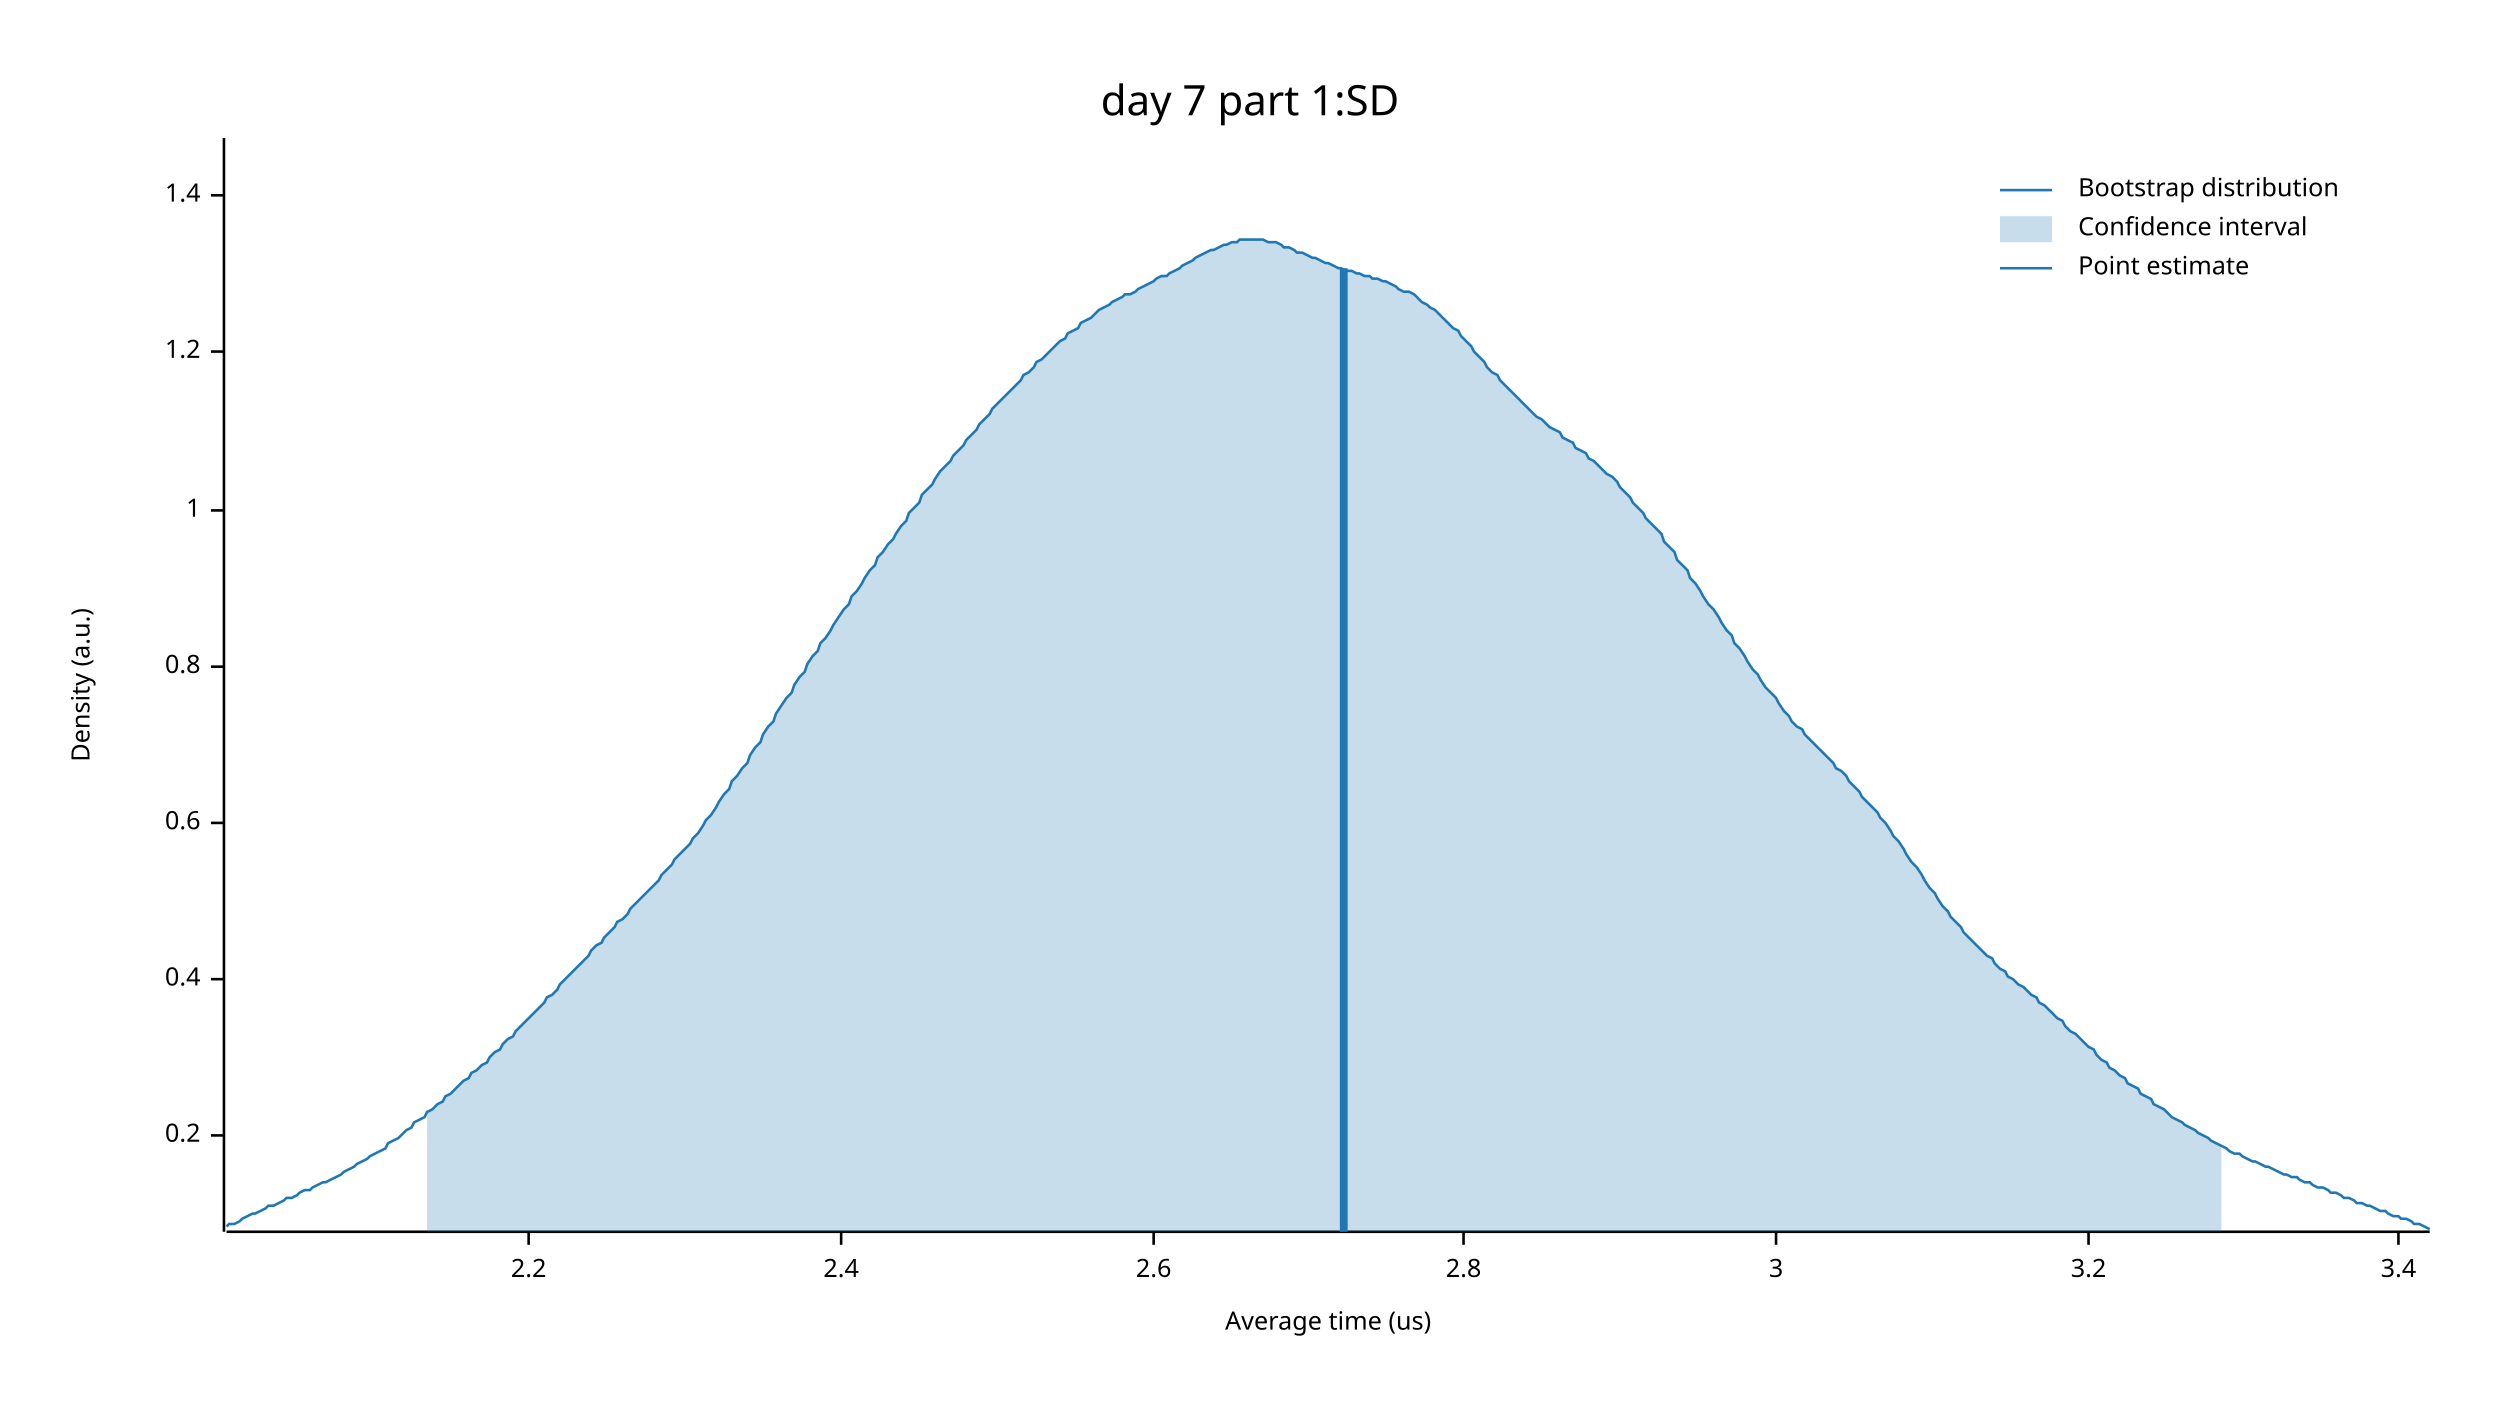
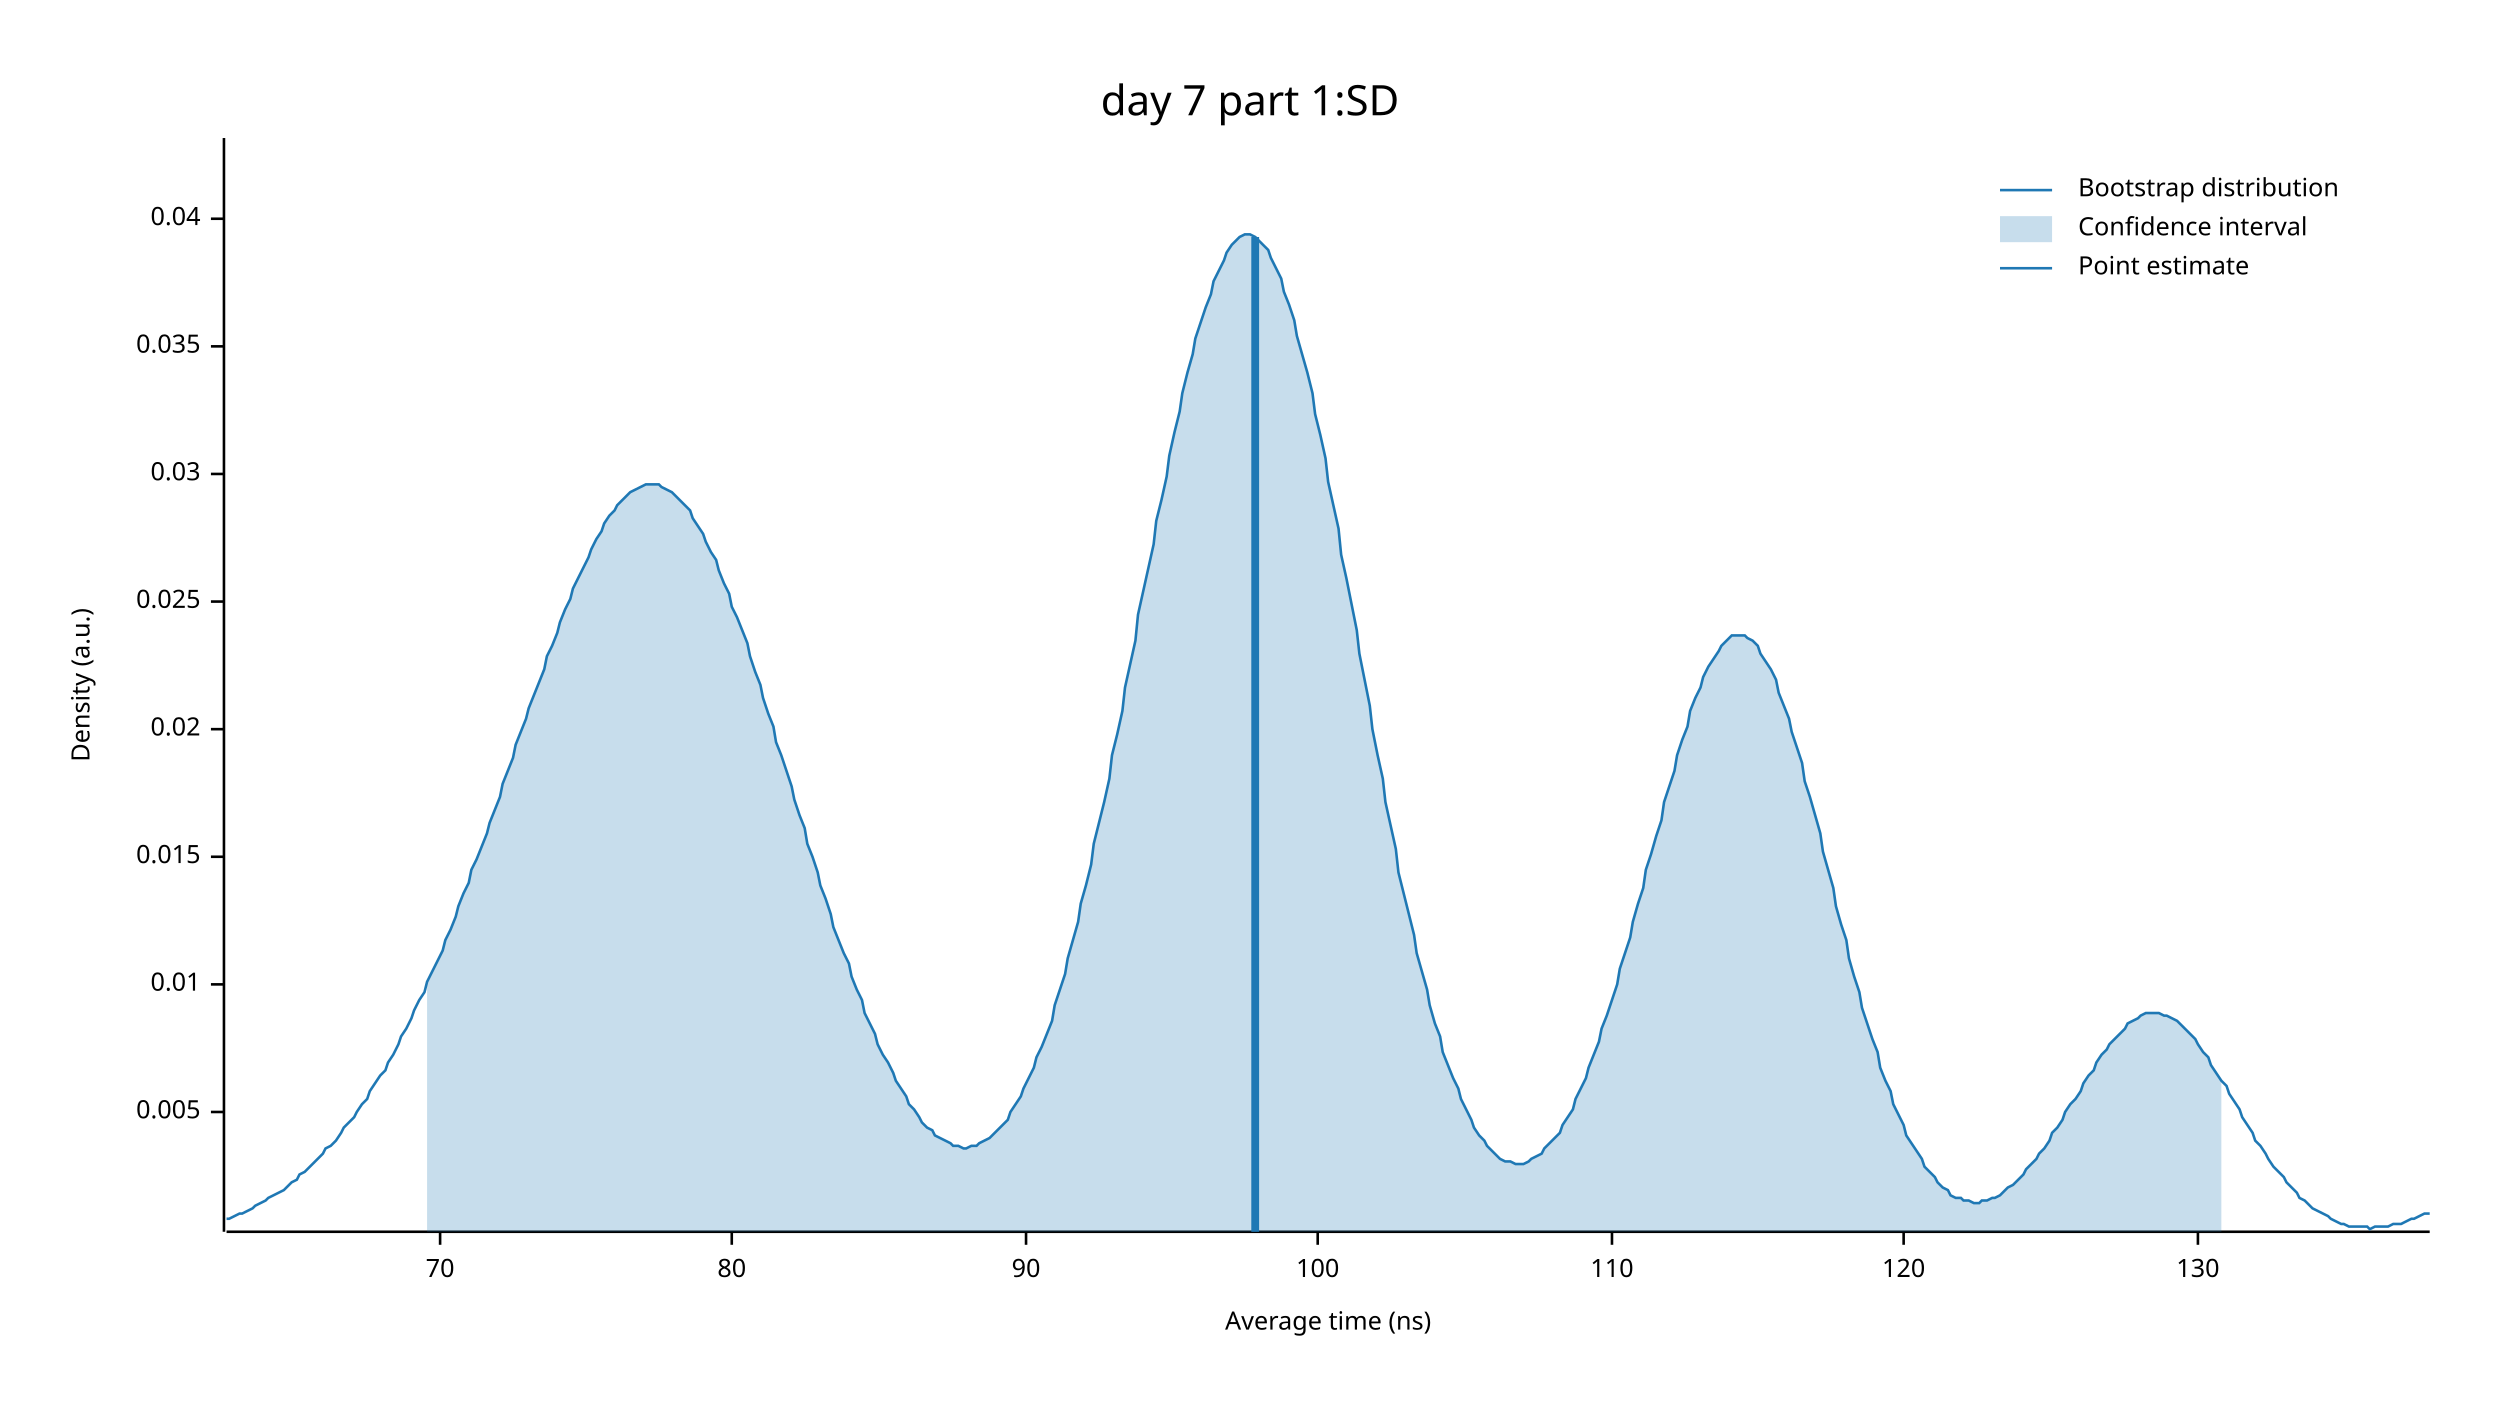
<svg xmlns="http://www.w3.org/2000/svg" width="960" height="540" viewBox="0 0 960 540">
  <text x="480" y="32" dy="0.76em" text-anchor="middle" font-family="sans-serif" font-size="16.129" opacity="1" fill="#000000">
day 7 part 1:SD
</text>
  <text x="27" y="263" dy="0.76em" text-anchor="middle" font-family="sans-serif" font-size="9.677" opacity="1" fill="#000000" transform="rotate(270, 27, 263)">
Density (a.u.)
</text>
  <text x="510" y="513" dy="-0.5ex" text-anchor="middle" font-family="sans-serif" font-size="9.677" opacity="1" fill="#000000">
- Average time (us)
+ Average time (ns)
</text>
  <polyline fill="none" opacity="1" stroke="#000000" stroke-width="1" points="86,53 86,473 " />
-   <text x="77" y="436" dy="0.5ex" text-anchor="end" font-family="sans-serif" font-size="9.677" opacity="1" fill="#000000">
- 0.2
+   <text x="77" y="427" dy="0.5ex" text-anchor="end" font-family="sans-serif" font-size="9.677" opacity="1" fill="#000000">
+ 0.005
</text>
-   <polyline fill="none" opacity="1" stroke="#000000" stroke-width="1" points="81,436 86,436 " />
-   <text x="77" y="376" dy="0.5ex" text-anchor="end" font-family="sans-serif" font-size="9.677" opacity="1" fill="#000000">
- 0.4
+   <polyline fill="none" opacity="1" stroke="#000000" stroke-width="1" points="81,427 86,427 " />
+   <text x="77" y="378" dy="0.5ex" text-anchor="end" font-family="sans-serif" font-size="9.677" opacity="1" fill="#000000">
+ 0.01
</text>
-   <polyline fill="none" opacity="1" stroke="#000000" stroke-width="1" points="81,376 86,376 " />
-   <text x="77" y="316" dy="0.5ex" text-anchor="end" font-family="sans-serif" font-size="9.677" opacity="1" fill="#000000">
- 0.6
+   <polyline fill="none" opacity="1" stroke="#000000" stroke-width="1" points="81,378 86,378 " />
+   <text x="77" y="329" dy="0.5ex" text-anchor="end" font-family="sans-serif" font-size="9.677" opacity="1" fill="#000000">
+ 0.015
</text>
-   <polyline fill="none" opacity="1" stroke="#000000" stroke-width="1" points="81,316 86,316 " />
-   <text x="77" y="256" dy="0.5ex" text-anchor="end" font-family="sans-serif" font-size="9.677" opacity="1" fill="#000000">
- 0.8
+   <polyline fill="none" opacity="1" stroke="#000000" stroke-width="1" points="81,329 86,329 " />
+   <text x="77" y="280" dy="0.5ex" text-anchor="end" font-family="sans-serif" font-size="9.677" opacity="1" fill="#000000">
+ 0.02
</text>
-   <polyline fill="none" opacity="1" stroke="#000000" stroke-width="1" points="81,256 86,256 " />
-   <text x="77" y="196" dy="0.5ex" text-anchor="end" font-family="sans-serif" font-size="9.677" opacity="1" fill="#000000">
- 1
+   <polyline fill="none" opacity="1" stroke="#000000" stroke-width="1" points="81,280 86,280 " />
+   <text x="77" y="231" dy="0.5ex" text-anchor="end" font-family="sans-serif" font-size="9.677" opacity="1" fill="#000000">
+ 0.025
</text>
-   <polyline fill="none" opacity="1" stroke="#000000" stroke-width="1" points="81,196 86,196 " />
-   <text x="77" y="135" dy="0.5ex" text-anchor="end" font-family="sans-serif" font-size="9.677" opacity="1" fill="#000000">
- 1.2
+   <polyline fill="none" opacity="1" stroke="#000000" stroke-width="1" points="81,231 86,231 " />
+   <text x="77" y="182" dy="0.5ex" text-anchor="end" font-family="sans-serif" font-size="9.677" opacity="1" fill="#000000">
+ 0.03
</text>
-   <polyline fill="none" opacity="1" stroke="#000000" stroke-width="1" points="81,135 86,135 " />
-   <text x="77" y="75" dy="0.5ex" text-anchor="end" font-family="sans-serif" font-size="9.677" opacity="1" fill="#000000">
- 1.4
+   <polyline fill="none" opacity="1" stroke="#000000" stroke-width="1" points="81,182 86,182 " />
+   <text x="77" y="133" dy="0.5ex" text-anchor="end" font-family="sans-serif" font-size="9.677" opacity="1" fill="#000000">
+ 0.035
</text>
-   <polyline fill="none" opacity="1" stroke="#000000" stroke-width="1" points="81,75 86,75 " />
+   <polyline fill="none" opacity="1" stroke="#000000" stroke-width="1" points="81,133 86,133 " />
+   <text x="77" y="84" dy="0.5ex" text-anchor="end" font-family="sans-serif" font-size="9.677" opacity="1" fill="#000000">
+ 0.04
+ </text>
+   <polyline fill="none" opacity="1" stroke="#000000" stroke-width="1" points="81,84 86,84 " />
  <polyline fill="none" opacity="1" stroke="#000000" stroke-width="1" points="87,473 933,473 " />
-   <text x="203" y="483" dy="0.76em" text-anchor="middle" font-family="sans-serif" font-size="9.677" opacity="1" fill="#000000">
- 2.2
+   <text x="169" y="483" dy="0.76em" text-anchor="middle" font-family="sans-serif" font-size="9.677" opacity="1" fill="#000000">
+ 70
</text>
-   <polyline fill="none" opacity="1" stroke="#000000" stroke-width="1" points="203,473 203,478 " />
-   <text x="323" y="483" dy="0.76em" text-anchor="middle" font-family="sans-serif" font-size="9.677" opacity="1" fill="#000000">
- 2.4
+   <polyline fill="none" opacity="1" stroke="#000000" stroke-width="1" points="169,473 169,478 " />
+   <text x="281" y="483" dy="0.76em" text-anchor="middle" font-family="sans-serif" font-size="9.677" opacity="1" fill="#000000">
+ 80
</text>
-   <polyline fill="none" opacity="1" stroke="#000000" stroke-width="1" points="323,473 323,478 " />
-   <text x="443" y="483" dy="0.76em" text-anchor="middle" font-family="sans-serif" font-size="9.677" opacity="1" fill="#000000">
- 2.6
+   <polyline fill="none" opacity="1" stroke="#000000" stroke-width="1" points="281,473 281,478 " />
+   <text x="394" y="483" dy="0.76em" text-anchor="middle" font-family="sans-serif" font-size="9.677" opacity="1" fill="#000000">
+ 90
</text>
-   <polyline fill="none" opacity="1" stroke="#000000" stroke-width="1" points="443,473 443,478 " />
-   <text x="562" y="483" dy="0.76em" text-anchor="middle" font-family="sans-serif" font-size="9.677" opacity="1" fill="#000000">
- 2.8
+   <polyline fill="none" opacity="1" stroke="#000000" stroke-width="1" points="394,473 394,478 " />
+   <text x="506" y="483" dy="0.76em" text-anchor="middle" font-family="sans-serif" font-size="9.677" opacity="1" fill="#000000">
+ 100
</text>
-   <polyline fill="none" opacity="1" stroke="#000000" stroke-width="1" points="562,473 562,478 " />
-   <text x="682" y="483" dy="0.76em" text-anchor="middle" font-family="sans-serif" font-size="9.677" opacity="1" fill="#000000">
- 3
+   <polyline fill="none" opacity="1" stroke="#000000" stroke-width="1" points="506,473 506,478 " />
+   <text x="619" y="483" dy="0.76em" text-anchor="middle" font-family="sans-serif" font-size="9.677" opacity="1" fill="#000000">
+ 110
</text>
-   <polyline fill="none" opacity="1" stroke="#000000" stroke-width="1" points="682,473 682,478 " />
-   <text x="802" y="483" dy="0.76em" text-anchor="middle" font-family="sans-serif" font-size="9.677" opacity="1" fill="#000000">
- 3.2
+   <polyline fill="none" opacity="1" stroke="#000000" stroke-width="1" points="619,473 619,478 " />
+   <text x="731" y="483" dy="0.76em" text-anchor="middle" font-family="sans-serif" font-size="9.677" opacity="1" fill="#000000">
+ 120
</text>
-   <polyline fill="none" opacity="1" stroke="#000000" stroke-width="1" points="802,473 802,478 " />
-   <text x="921" y="483" dy="0.76em" text-anchor="middle" font-family="sans-serif" font-size="9.677" opacity="1" fill="#000000">
- 3.4
+   <polyline fill="none" opacity="1" stroke="#000000" stroke-width="1" points="731,473 731,478 " />
+   <text x="844" y="483" dy="0.76em" text-anchor="middle" font-family="sans-serif" font-size="9.677" opacity="1" fill="#000000">
+ 130
</text>
-   <polyline fill="none" opacity="1" stroke="#000000" stroke-width="1" points="921,473 921,478 " />
-   <polyline fill="none" opacity="1" stroke="#1F78B4" stroke-width="1" points="87,471 88,470 90,470 92,469 93,468 95,467 97,466 98,466 100,465 102,464 103,463 105,463 107,462 109,461 110,460 112,460 114,459 115,458 117,457 119,457 120,456 122,455 124,454 125,454 127,453 129,452 131,451 132,450 134,449 136,448 137,447 139,446 141,445 142,444 144,443 146,442 148,441 149,439 151,438 153,437 154,436 156,434 158,433 159,431 161,430 163,429 164,427 166,426 168,424 170,423 171,421 173,420 175,418 176,417 178,415 180,414 181,412 183,411 185,409 187,408 188,406 190,404 192,403 193,401 195,399 197,398 198,396 200,394 202,392 203,391 205,389 207,387 209,385 210,383 212,382 214,380 215,378 217,376 219,374 220,373 222,371 224,369 226,367 227,365 229,363 231,362 232,360 234,358 236,356 237,354 239,353 241,351 242,349 244,347 246,345 248,343 249,342 251,340 253,338 254,336 256,334 258,332 259,330 261,328 263,326 265,324 266,322 268,320 270,317 271,315 273,313 275,310 276,308 278,305 280,303 281,300 283,298 285,295 287,293 288,290 290,287 292,285 293,282 295,279 297,277 298,274 300,271 302,268 304,266 305,263 307,260 309,258 310,255 312,252 314,250 315,247 317,245 319,242 320,240 322,237 324,234 326,232 327,229 329,227 331,224 332,222 334,219 336,217 337,214 339,212 341,209 343,207 344,205 346,202 348,200 349,197 351,195 353,193 354,190 356,188 358,186 359,184 361,181 363,179 365,177 366,175 368,173 370,171 371,169 373,167 375,165 376,163 378,161 380,159 381,157 383,155 385,153 387,151 388,150 390,148 392,146 393,144 395,143 397,141 398,139 400,138 402,136 404,134 405,133 407,131 409,130 410,128 412,127 414,126 415,124 417,123 419,122 420,121 422,119 424,118 426,117 427,116 429,115 431,114 432,113 434,113 436,112 437,111 439,110 441,109 443,108 444,107 446,106 448,106 449,105 451,104 453,103 454,102 456,101 458,100 459,99 461,98 463,97 465,96 466,96 468,95 470,94 471,94 473,93 475,93 476,92 478,92 480,92 482,92 483,92 485,92 487,93 488,93 490,93 492,94 493,95 495,95 497,96 498,97 500,97 502,98 504,99 505,99 507,100 509,101 510,101 512,102 514,103 515,103 517,104 519,104 521,105 522,105 524,106 526,106 527,107 529,107 531,108 532,108 534,109 536,110 537,111 539,112 541,112 543,113 544,114 546,116 548,117 549,118 551,119 553,121 554,122 556,124 558,126 560,127 561,129 563,131 565,133 566,135 568,137 570,139 571,141 573,143 575,144 576,146 578,148 580,150 582,152 583,153 585,155 587,157 588,158 590,160 592,161 593,162 595,164 597,165 599,166 600,168 602,169 604,170 605,172 607,173 609,174 610,176 612,177 614,179 615,180 617,182 619,183 621,185 622,187 624,189 626,191 627,193 629,195 631,197 632,199 634,201 636,203 638,205 639,208 641,210 643,212 644,215 646,217 648,219 649,222 651,224 653,227 654,229 656,232 658,234 660,237 661,239 663,242 665,244 666,247 668,249 670,252 671,254 673,257 675,259 676,261 678,264 680,266 682,268 683,270 685,273 687,275 688,277 690,279 692,280 693,282 695,284 697,286 699,288 700,289 702,291 704,293 705,295 707,296 709,298 710,300 712,302 714,304 715,306 717,308 719,310 721,312 722,314 724,316 726,319 727,321 729,323 731,326 732,328 734,331 736,333 738,336 739,338 741,341 743,343 744,345 746,348 748,350 749,352 751,354 753,356 754,358 756,360 758,362 760,364 761,365 763,367 765,368 766,370 768,372 770,373 771,375 773,376 775,378 777,379 778,380 780,382 782,383 783,385 785,386 787,388 788,389 790,391 792,392 793,394 795,396 797,397 799,399 800,400 802,402 804,403 805,405 807,407 809,408 810,410 812,411 814,413 816,414 817,416 819,417 821,418 822,420 824,421 826,422 827,424 829,425 831,426 832,427 834,429 836,430 838,431 839,432 841,433 843,434 844,435 846,436 848,437 849,438 851,439 853,440 855,441 856,442 858,443 860,443 861,444 863,445 865,446 866,446 868,447 870,448 871,448 873,449 875,450 877,451 878,451 880,452 882,452 883,453 885,454 887,454 888,455 890,456 892,456 894,457 895,458 897,458 899,459 900,460 902,460 904,461 905,462 907,462 909,463 910,463 912,464 914,465 916,465 917,466 919,467 921,467 922,468 924,468 926,469 927,470 929,470 931,471 933,472 " />
-   <polygon opacity="0.25" fill="#1F78B4" points="164,427 166,426 168,424 170,423 171,421 173,420 175,418 176,417 178,415 180,414 181,412 183,411 185,409 187,408 188,406 190,404 192,403 193,401 195,399 197,398 198,396 200,394 202,392 203,391 205,389 207,387 209,385 210,383 212,382 214,380 215,378 217,376 219,374 220,373 222,371 224,369 226,367 227,365 229,363 231,362 232,360 234,358 236,356 237,354 239,353 241,351 242,349 244,347 246,345 248,343 249,342 251,340 253,338 254,336 256,334 258,332 259,330 261,328 263,326 265,324 266,322 268,320 270,317 271,315 273,313 275,310 276,308 278,305 280,303 281,300 283,298 285,295 287,293 288,290 290,287 292,285 293,282 295,279 297,277 298,274 300,271 302,268 304,266 305,263 307,260 309,258 310,255 312,252 314,250 315,247 317,245 319,242 320,240 322,237 324,234 326,232 327,229 329,227 331,224 332,222 334,219 336,217 337,214 339,212 341,209 343,207 344,205 346,202 348,200 349,197 351,195 353,193 354,190 356,188 358,186 359,184 361,181 363,179 365,177 366,175 368,173 370,171 371,169 373,167 375,165 376,163 378,161 380,159 381,157 383,155 385,153 387,151 388,150 390,148 392,146 393,144 395,143 397,141 398,139 400,138 402,136 404,134 405,133 407,131 409,130 410,128 412,127 414,126 415,124 417,123 419,122 420,121 422,119 424,118 426,117 427,116 429,115 431,114 432,113 434,113 436,112 437,111 439,110 441,109 443,108 444,107 446,106 448,106 449,105 451,104 453,103 454,102 456,101 458,100 459,99 461,98 463,97 465,96 466,96 468,95 470,94 471,94 473,93 475,93 476,92 478,92 480,92 482,92 483,92 485,92 487,93 488,93 490,93 492,94 493,95 495,95 497,96 498,97 500,97 502,98 504,99 505,99 507,100 509,101 510,101 512,102 514,103 515,103 517,104 519,104 521,105 522,105 524,106 526,106 527,107 529,107 531,108 532,108 534,109 536,110 537,111 539,112 541,112 543,113 544,114 546,116 548,117 549,118 551,119 553,121 554,122 556,124 558,126 560,127 561,129 563,131 565,133 566,135 568,137 570,139 571,141 573,143 575,144 576,146 578,148 580,150 582,152 583,153 585,155 587,157 588,158 590,160 592,161 593,162 595,164 597,165 599,166 600,168 602,169 604,170 605,172 607,173 609,174 610,176 612,177 614,179 615,180 617,182 619,183 621,185 622,187 624,189 626,191 627,193 629,195 631,197 632,199 634,201 636,203 638,205 639,208 641,210 643,212 644,215 646,217 648,219 649,222 651,224 653,227 654,229 656,232 658,234 660,237 661,239 663,242 665,244 666,247 668,249 670,252 671,254 673,257 675,259 676,261 678,264 680,266 682,268 683,270 685,273 687,275 688,277 690,279 692,280 693,282 695,284 697,286 699,288 700,289 702,291 704,293 705,295 707,296 709,298 710,300 712,302 714,304 715,306 717,308 719,310 721,312 722,314 724,316 726,319 727,321 729,323 731,326 732,328 734,331 736,333 738,336 739,338 741,341 743,343 744,345 746,348 748,350 749,352 751,354 753,356 754,358 756,360 758,362 760,364 761,365 763,367 765,368 766,370 768,372 770,373 771,375 773,376 775,378 777,379 778,380 780,382 782,383 783,385 785,386 787,388 788,389 790,391 792,392 793,394 795,396 797,397 799,399 800,400 802,402 804,403 805,405 807,407 809,408 810,410 812,411 814,413 816,414 817,416 819,417 821,418 822,420 824,421 826,422 827,424 829,425 831,426 832,427 834,429 836,430 838,431 839,432 841,433 843,434 844,435 846,436 848,437 849,438 851,439 853,440 853,473 164,473 " />
-   <polyline fill="none" opacity="1" stroke="#1F78B4" stroke-width="3" points="516,473 516,103 " />
+   <polyline fill="none" opacity="1" stroke="#000000" stroke-width="1" points="844,473 844,478 " />
+   <polyline fill="none" opacity="1" stroke="#1F78B4" stroke-width="1" points="87,468 88,468 90,467 92,466 93,466 95,465 97,464 98,463 100,462 102,461 103,460 105,459 107,458 109,457 110,456 112,454 114,453 115,451 117,450 119,448 120,447 122,445 124,443 125,441 127,440 129,438 131,435 132,433 134,431 136,429 137,427 139,424 141,422 142,419 144,416 146,413 148,411 149,408 151,405 153,401 154,398 156,395 158,391 159,388 161,384 163,381 164,377 166,373 168,369 170,365 171,361 173,357 175,352 176,348 178,343 180,339 181,334 183,330 185,325 187,320 188,316 190,311 192,306 193,301 195,296 197,291 198,286 200,281 202,276 203,272 205,267 207,262 209,257 210,252 212,248 214,243 215,239 217,234 219,230 220,226 222,222 224,218 226,214 227,211 229,207 231,204 232,201 234,198 236,196 237,194 239,192 241,190 242,189 244,188 246,187 248,186 249,186 251,186 253,186 254,187 256,188 258,189 259,190 261,192 263,194 265,196 266,199 268,202 270,205 271,208 273,212 275,215 276,219 278,224 280,228 281,233 283,237 285,242 287,247 288,252 290,258 292,263 293,268 295,274 297,279 298,285 300,290 302,296 304,302 305,307 307,313 309,318 310,324 312,329 314,335 315,340 317,345 319,351 320,356 322,361 324,366 326,370 327,375 329,380 331,384 332,389 334,393 336,397 337,401 339,405 341,408 343,412 344,415 346,418 348,421 349,424 351,426 353,429 354,431 356,433 358,434 359,436 361,437 363,438 365,439 366,440 368,440 370,441 371,441 373,440 375,440 376,439 378,438 380,437 381,436 383,434 385,432 387,430 388,427 390,424 392,421 393,418 395,414 397,410 398,406 400,402 402,397 404,392 405,386 407,380 409,374 410,368 412,361 414,354 415,347 417,340 419,332 420,324 422,316 424,308 426,299 427,290 429,282 431,273 432,264 434,255 436,246 437,236 439,227 441,218 443,209 444,200 446,192 448,183 449,175 451,166 453,158 454,151 456,143 458,136 459,130 461,124 463,118 465,113 466,108 468,104 470,100 471,97 473,94 475,92 476,91 478,90 480,90 482,91 483,92 485,94 487,96 488,99 490,103 492,107 493,112 495,117 497,123 498,129 500,136 502,143 504,151 505,159 507,167 509,176 510,185 512,194 514,203 515,213 517,222 519,232 521,242 522,251 524,261 526,271 527,280 529,290 531,299 532,308 534,317 536,326 537,335 539,343 541,351 543,359 544,366 546,373 548,380 549,386 551,393 553,398 554,404 556,409 558,414 560,418 561,422 563,426 565,430 566,433 568,436 570,438 571,440 573,442 575,444 576,445 578,446 580,446 582,447 583,447 585,447 587,446 588,445 590,444 592,443 593,441 595,439 597,437 599,435 600,432 602,429 604,426 605,422 607,418 609,414 610,410 612,405 614,400 615,395 617,390 619,384 621,378 622,372 624,366 626,360 627,354 629,347 631,341 632,334 634,328 636,321 638,315 639,308 641,302 643,296 644,290 646,284 648,279 649,273 651,268 653,264 654,260 656,256 658,253 660,250 661,248 663,246 665,244 666,244 668,244 670,244 671,245 673,246 675,248 676,251 678,254 680,257 682,261 683,266 685,271 687,276 688,281 690,287 692,293 693,300 695,306 697,313 699,320 700,327 702,334 704,341 705,348 707,355 709,361 710,368 712,375 714,381 715,387 717,393 719,399 721,404 722,410 724,415 726,419 727,424 729,428 731,432 732,436 734,439 736,442 738,445 739,448 741,450 743,452 744,454 746,456 748,457 749,459 751,460 753,460 754,461 756,461 758,462 760,462 761,461 763,461 765,460 766,460 768,459 770,457 771,456 773,455 775,453 777,451 778,449 780,447 782,445 783,443 785,441 787,438 788,435 790,433 792,430 793,427 795,424 797,422 799,419 800,416 802,413 804,411 805,408 807,405 809,403 810,401 812,399 814,397 816,395 817,393 819,392 821,391 822,390 824,389 826,389 827,389 829,389 831,390 832,390 834,391 836,392 838,394 839,395 841,397 843,399 844,401 846,404 848,406 849,409 851,412 853,415 855,417 856,420 858,423 860,426 861,429 863,432 865,435 866,438 868,440 870,443 871,445 873,448 875,450 877,452 878,454 880,456 882,458 883,460 885,461 887,463 888,464 890,465 892,466 894,467 895,468 897,469 899,470 900,470 902,471 904,471 905,471 907,471 909,471 910,472 912,471 914,471 916,471 917,471 919,470 921,470 922,470 924,469 926,468 927,468 929,467 931,466 933,466 " />
+   <polygon opacity="0.25" fill="#1F78B4" points="164,377 166,373 168,369 170,365 171,361 173,357 175,352 176,348 178,343 180,339 181,334 183,330 185,325 187,320 188,316 190,311 192,306 193,301 195,296 197,291 198,286 200,281 202,276 203,272 205,267 207,262 209,257 210,252 212,248 214,243 215,239 217,234 219,230 220,226 222,222 224,218 226,214 227,211 229,207 231,204 232,201 234,198 236,196 237,194 239,192 241,190 242,189 244,188 246,187 248,186 249,186 251,186 253,186 254,187 256,188 258,189 259,190 261,192 263,194 265,196 266,199 268,202 270,205 271,208 273,212 275,215 276,219 278,224 280,228 281,233 283,237 285,242 287,247 288,252 290,258 292,263 293,268 295,274 297,279 298,285 300,290 302,296 304,302 305,307 307,313 309,318 310,324 312,329 314,335 315,340 317,345 319,351 320,356 322,361 324,366 326,370 327,375 329,380 331,384 332,389 334,393 336,397 337,401 339,405 341,408 343,412 344,415 346,418 348,421 349,424 351,426 353,429 354,431 356,433 358,434 359,436 361,437 363,438 365,439 366,440 368,440 370,441 371,441 373,440 375,440 376,439 378,438 380,437 381,436 383,434 385,432 387,430 388,427 390,424 392,421 393,418 395,414 397,410 398,406 400,402 402,397 404,392 405,386 407,380 409,374 410,368 412,361 414,354 415,347 417,340 419,332 420,324 422,316 424,308 426,299 427,290 429,282 431,273 432,264 434,255 436,246 437,236 439,227 441,218 443,209 444,200 446,192 448,183 449,175 451,166 453,158 454,151 456,143 458,136 459,130 461,124 463,118 465,113 466,108 468,104 470,100 471,97 473,94 475,92 476,91 478,90 480,90 482,91 483,92 485,94 487,96 488,99 490,103 492,107 493,112 495,117 497,123 498,129 500,136 502,143 504,151 505,159 507,167 509,176 510,185 512,194 514,203 515,213 517,222 519,232 521,242 522,251 524,261 526,271 527,280 529,290 531,299 532,308 534,317 536,326 537,335 539,343 541,351 543,359 544,366 546,373 548,380 549,386 551,393 553,398 554,404 556,409 558,414 560,418 561,422 563,426 565,430 566,433 568,436 570,438 571,440 573,442 575,444 576,445 578,446 580,446 582,447 583,447 585,447 587,446 588,445 590,444 592,443 593,441 595,439 597,437 599,435 600,432 602,429 604,426 605,422 607,418 609,414 610,410 612,405 614,400 615,395 617,390 619,384 621,378 622,372 624,366 626,360 627,354 629,347 631,341 632,334 634,328 636,321 638,315 639,308 641,302 643,296 644,290 646,284 648,279 649,273 651,268 653,264 654,260 656,256 658,253 660,250 661,248 663,246 665,244 666,244 668,244 670,244 671,245 673,246 675,248 676,251 678,254 680,257 682,261 683,266 685,271 687,276 688,281 690,287 692,293 693,300 695,306 697,313 699,320 700,327 702,334 704,341 705,348 707,355 709,361 710,368 712,375 714,381 715,387 717,393 719,399 721,404 722,410 724,415 726,419 727,424 729,428 731,432 732,436 734,439 736,442 738,445 739,448 741,450 743,452 744,454 746,456 748,457 749,459 751,460 753,460 754,461 756,461 758,462 760,462 761,461 763,461 765,460 766,460 768,459 770,457 771,456 773,455 775,453 777,451 778,449 780,447 782,445 783,443 785,441 787,438 788,435 790,433 792,430 793,427 795,424 797,422 799,419 800,416 802,413 804,411 805,408 807,405 809,403 810,401 812,399 814,397 816,395 817,393 819,392 821,391 822,390 824,389 826,389 827,389 829,389 831,390 832,390 834,391 836,392 838,394 839,395 841,397 843,399 844,401 846,404 848,406 849,409 851,412 853,415 853,473 164,473 " />
+   <polyline fill="none" opacity="1" stroke="#1F78B4" stroke-width="3" points="482,473 482,91 " />
  <text x="798" y="68" dy="0.76em" text-anchor="start" font-family="sans-serif" font-size="9.677" opacity="1" fill="#000000">
Bootstrap distribution
</text>
  <text x="798" y="83" dy="0.76em" text-anchor="start" font-family="sans-serif" font-size="9.677" opacity="1" fill="#000000">
Confidence interval
</text>
  <text x="798" y="98" dy="0.76em" text-anchor="start" font-family="sans-serif" font-size="9.677" opacity="1" fill="#000000">
Point estimate
</text>
  <polyline fill="none" opacity="1" stroke="#1F78B4" stroke-width="1" points="768,73 788,73 " />
  <rect x="768" y="83" width="20" height="10" opacity="0.25" fill="#1F78B4" stroke="none" />
  <polyline fill="none" opacity="1" stroke="#1F78B4" stroke-width="1" points="768,103 788,103 " />
</svg>
